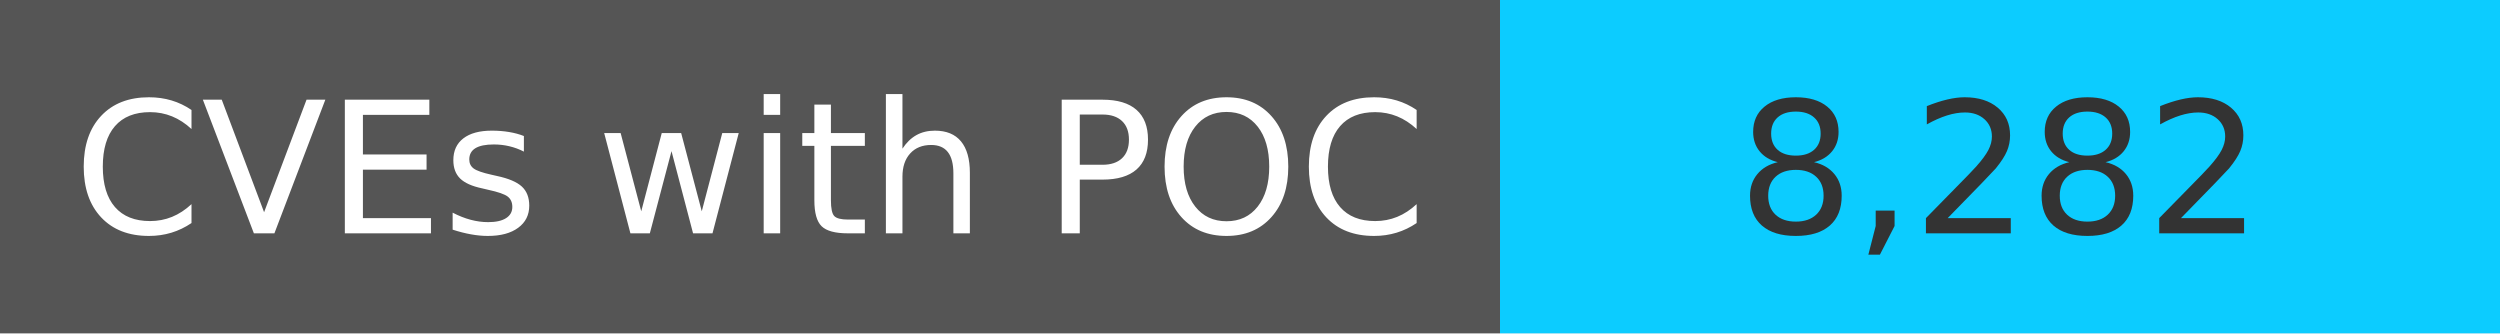
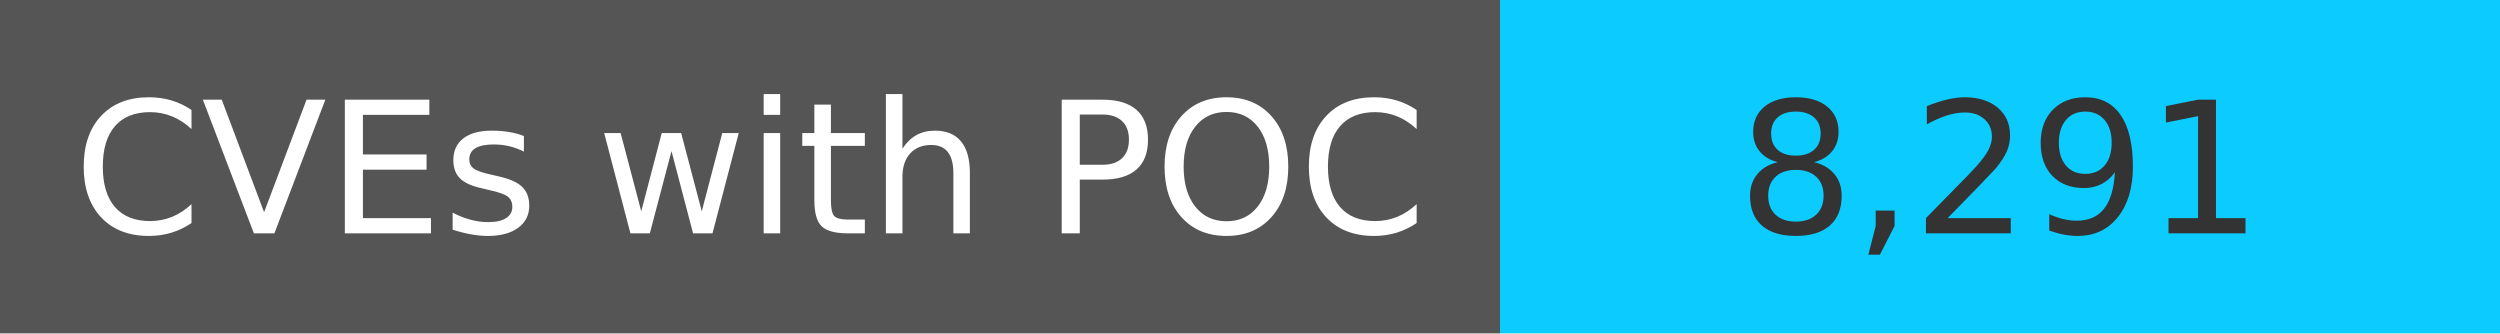
<svg xmlns="http://www.w3.org/2000/svg" width="150" height="20" role="img">
  <linearGradient id="s" x2="0" y2="100%">
    <stop offset="0" stop-color="#bbb" stop-opacity=".1" />
    <stop offset="1" stop-opacity=".1" />
  </linearGradient>
  <g>
    <rect width="90" height="20" fill="#555" />
    <rect x="90" width="267" height="20" fill="#0cccff" />
  </g>
  <g fill="#fff" text-anchor="middle" font-family="Verdana,Geneva,DejaVu Sans,sans-serif" text-rendering="geometricPrecision" font-size="110">
    <text x="450" y="140" transform="scale(.1)" fill="#fff">
            CVEs with POC
        </text>
    <text x="1200" y="140" transform="scale(.1)" fill="#333">
-             8,282
+             8,291
        </text>
  </g>
</svg>
